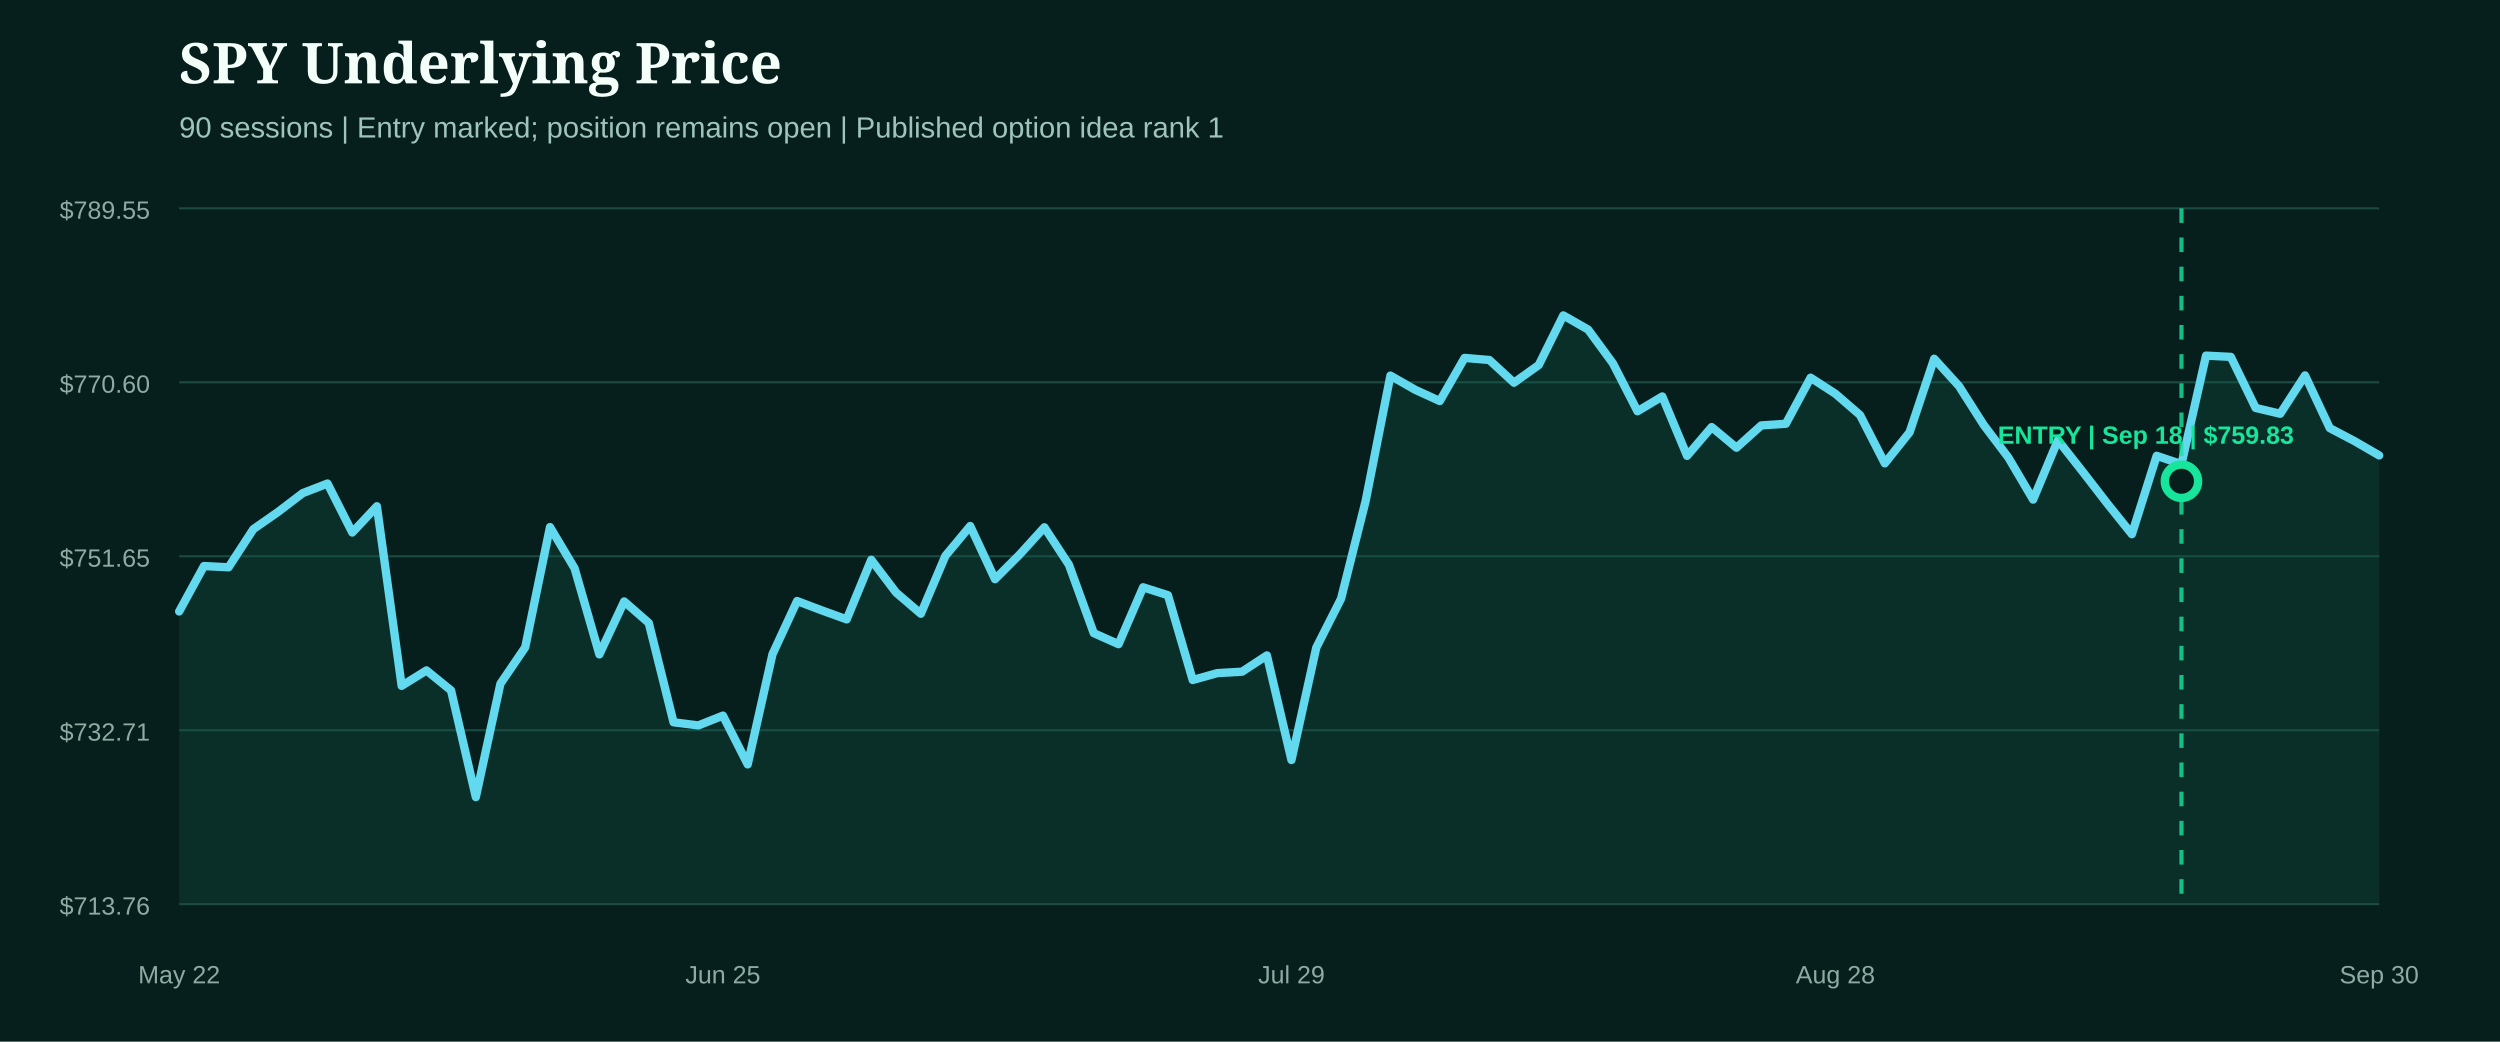
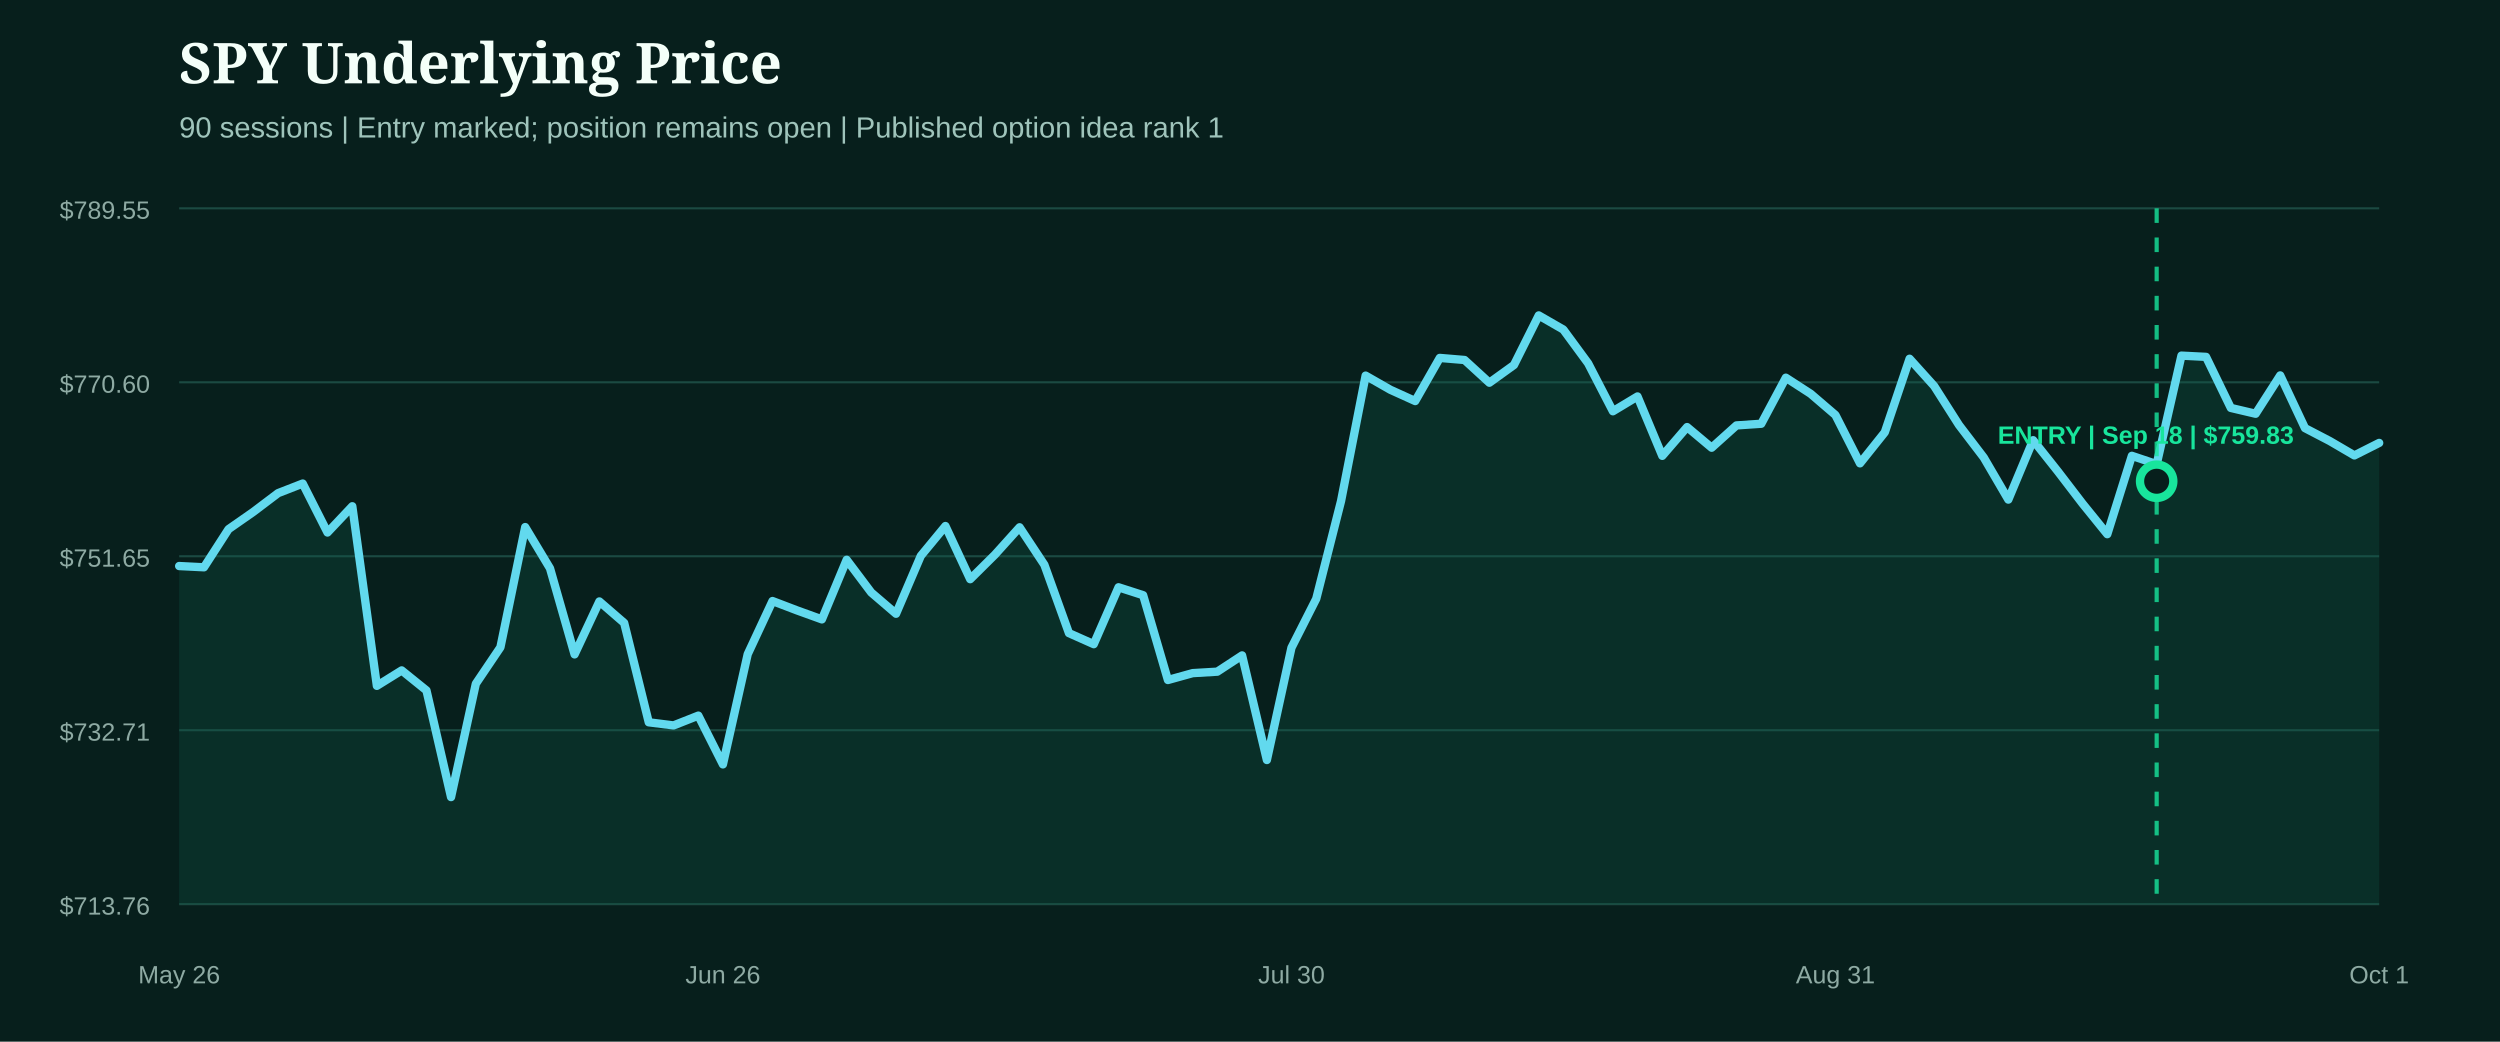
<svg xmlns="http://www.w3.org/2000/svg" width="1200" height="500" viewBox="0 0 1200 500" role="img" aria-label="SPY underlying price from entry">
  <rect width="1200" height="500" fill="#071f1c" />
  <style>.head{fill:#f4fff9;font:800 27px Georgia,serif}.sub{fill:#9fc4bb;font:14px Arial,sans-serif}.axis{fill:#8eaaa3;font:12px Arial,sans-serif}.marker{font:800 12px Arial,sans-serif}</style>
  <text x="86" y="40" class="head">SPY Underlying Price</text>
  <text x="86" y="66" class="sub">90 sessions | Entry marked; position remains open | Published option idea rank 1</text>
  <line x1="86" x2="1142" y1="100.0" y2="100.0" stroke="#1b4a42" stroke-width="1" />
  <text x="72" y="105.0" text-anchor="end" class="axis">$789.55</text>
  <line x1="86" x2="1142" y1="183.5" y2="183.5" stroke="#1b4a42" stroke-width="1" />
  <text x="72" y="188.5" text-anchor="end" class="axis">$770.60</text>
  <line x1="86" x2="1142" y1="267.0" y2="267.0" stroke="#1b4a42" stroke-width="1" />
  <text x="72" y="272.0" text-anchor="end" class="axis">$751.65</text>
  <line x1="86" x2="1142" y1="350.5" y2="350.5" stroke="#1b4a42" stroke-width="1" />
  <text x="72" y="355.5" text-anchor="end" class="axis">$732.71</text>
  <line x1="86" x2="1142" y1="434.0" y2="434.0" stroke="#1b4a42" stroke-width="1" />
  <text x="72" y="439.0" text-anchor="end" class="axis">$713.76</text>
-   <path d="M86.0,293.5 L97.9,271.7 L109.7,272.3 L121.6,254.0 L133.5,245.7 L145.3,236.7 L157.2,232.1 L169.1,255.6 L180.9,243.0 L192.8,329.2 L204.7,321.8 L216.5,331.4 L228.4,382.6 L240.2,328.2 L252.1,310.7 L264.0,253.0 L275.8,272.8 L287.7,314.1 L299.6,288.7 L311.4,299.0 L323.3,346.7 L335.2,348.2 L347.0,343.5 L358.9,366.9 L370.8,314.0 L382.6,288.5 L394.5,293.0 L406.4,297.3 L418.2,268.7 L430.1,284.4 L442.0,294.6 L453.8,266.8 L465.7,252.5 L477.6,278.0 L489.4,266.2 L501.3,253.1 L513.1,271.1 L525.0,303.9 L536.9,309.2 L548.7,281.9 L560.6,285.7 L572.5,326.4 L584.3,323.1 L596.2,322.4 L608.1,314.6 L619.9,364.8 L631.8,310.9 L643.7,287.4 L655.5,240.5 L667.4,180.3 L679.3,187.1 L691.1,192.5 L703.0,171.8 L714.9,172.8 L726.7,183.7 L738.6,175.2 L750.4,151.4 L762.3,158.2 L774.2,174.4 L786.0,197.4 L797.9,190.3 L809.8,218.8 L821.6,205.0 L833.5,214.9 L845.4,204.2 L857.2,203.4 L869.1,181.3 L881.0,189.0 L892.8,199.2 L904.7,222.4 L916.6,207.5 L928.4,172.2 L940.3,185.3 L952.2,204.0 L964.0,219.6 L975.9,239.8 L987.8,211.3 L999.6,226.3 L1011.5,241.7 L1023.3,256.4 L1035.2,218.8 L1047.1,222.8 L1058.9,170.7 L1070.8,171.3 L1082.7,195.8 L1094.5,198.6 L1106.4,180.2 L1118.3,205.5 L1130.1,211.7 L1142.0,218.6 L1142.0,434.0 L86.0,434.0 Z" fill="#0f5949" opacity="0.28" />
-   <path d="M86.0,293.5 L97.9,271.7 L109.7,272.3 L121.6,254.0 L133.5,245.7 L145.3,236.7 L157.2,232.1 L169.1,255.6 L180.9,243.0 L192.8,329.2 L204.7,321.8 L216.5,331.4 L228.4,382.6 L240.2,328.2 L252.1,310.7 L264.0,253.0 L275.8,272.8 L287.7,314.1 L299.6,288.7 L311.4,299.0 L323.3,346.7 L335.2,348.2 L347.0,343.5 L358.9,366.9 L370.8,314.0 L382.6,288.5 L394.5,293.0 L406.4,297.3 L418.2,268.7 L430.1,284.4 L442.0,294.6 L453.8,266.8 L465.7,252.5 L477.6,278.0 L489.4,266.2 L501.3,253.1 L513.1,271.1 L525.0,303.9 L536.9,309.2 L548.7,281.9 L560.6,285.7 L572.5,326.4 L584.3,323.1 L596.2,322.4 L608.1,314.6 L619.9,364.8 L631.8,310.9 L643.7,287.4 L655.5,240.5 L667.4,180.3 L679.3,187.1 L691.1,192.5 L703.0,171.8 L714.9,172.8 L726.7,183.7 L738.6,175.2 L750.4,151.4 L762.3,158.2 L774.2,174.4 L786.0,197.4 L797.9,190.3 L809.8,218.8 L821.6,205.0 L833.5,214.9 L845.4,204.2 L857.2,203.4 L869.1,181.3 L881.0,189.0 L892.8,199.2 L904.7,222.4 L916.6,207.5 L928.4,172.2 L940.3,185.3 L952.2,204.0 L964.0,219.6 L975.9,239.8 L987.8,211.3 L999.6,226.3 L1011.5,241.7 L1023.3,256.4 L1035.2,218.8 L1047.1,222.8 L1058.9,170.7 L1070.8,171.3 L1082.7,195.8 L1094.5,198.6 L1106.4,180.2 L1118.3,205.5 L1130.1,211.7 L1142.0,218.6" fill="none" stroke="#62d9ee" stroke-width="4" stroke-linecap="round" stroke-linejoin="round" />
+   <path d="M86.0,271.7 L97.9,272.3 L109.7,254.0 L121.6,245.7 L133.5,236.7 L145.3,232.1 L157.2,255.6 L169.1,243.0 L180.9,329.2 L192.8,321.8 L204.7,331.4 L216.5,382.6 L228.4,328.2 L240.2,310.7 L252.1,253.0 L264.0,272.8 L275.8,314.1 L287.7,288.7 L299.6,299.0 L311.4,346.7 L323.3,348.2 L335.2,343.5 L347.0,366.9 L358.9,314.0 L370.8,288.5 L382.6,293.0 L394.5,297.3 L406.4,268.7 L418.2,284.4 L430.1,294.6 L442.0,266.8 L453.8,252.5 L465.7,278.0 L477.6,266.2 L489.4,253.1 L501.3,271.1 L513.1,303.9 L525.0,309.2 L536.9,281.9 L548.7,285.7 L560.6,326.4 L572.5,323.1 L584.3,322.4 L596.2,314.6 L608.1,364.8 L619.9,310.9 L631.8,287.4 L643.7,240.5 L655.5,180.3 L667.4,187.1 L679.3,192.5 L691.1,171.8 L703.0,172.8 L714.9,183.7 L726.7,175.2 L738.6,151.4 L750.4,158.2 L762.3,174.4 L774.2,197.4 L786.0,190.3 L797.9,218.8 L809.8,205.0 L821.6,214.9 L833.5,204.2 L845.4,203.4 L857.2,181.3 L869.1,189.0 L881.0,199.2 L892.8,222.4 L904.7,207.5 L916.6,172.2 L928.4,185.3 L940.3,204.0 L952.2,219.6 L964.0,239.8 L975.9,211.3 L987.8,226.3 L999.6,241.7 L1011.5,256.4 L1023.3,218.8 L1035.2,222.8 L1047.1,170.7 L1058.9,171.3 L1070.8,195.8 L1082.7,198.6 L1094.5,180.2 L1106.4,205.5 L1118.3,211.7 L1130.1,218.6 L1142.0,212.6 L1142.0,434.0 L86.0,434.0 Z" fill="#0f5949" opacity="0.28" />
+   <path d="M86.0,271.7 L97.9,272.3 L109.7,254.0 L121.6,245.7 L133.5,236.7 L145.3,232.1 L157.2,255.6 L169.1,243.0 L180.9,329.2 L192.8,321.8 L204.7,331.4 L216.5,382.6 L228.4,328.2 L240.2,310.7 L252.1,253.0 L264.0,272.8 L275.8,314.1 L287.7,288.7 L299.6,299.0 L311.4,346.7 L323.3,348.2 L335.2,343.5 L347.0,366.9 L358.9,314.0 L370.8,288.5 L382.6,293.0 L394.5,297.3 L406.4,268.7 L418.2,284.4 L430.1,294.6 L442.0,266.8 L453.8,252.5 L465.7,278.0 L477.6,266.2 L489.4,253.1 L501.3,271.1 L513.1,303.9 L525.0,309.2 L536.9,281.9 L548.7,285.7 L560.6,326.4 L572.5,323.1 L584.3,322.4 L596.2,314.6 L608.1,364.8 L619.9,310.9 L631.8,287.4 L643.7,240.5 L655.5,180.3 L667.4,187.1 L679.3,192.5 L691.1,171.8 L703.0,172.8 L714.9,183.7 L726.7,175.2 L738.6,151.4 L750.4,158.2 L762.3,174.4 L774.2,197.4 L786.0,190.3 L797.9,218.8 L809.8,205.0 L821.6,214.9 L833.5,204.2 L845.4,203.4 L857.2,181.3 L869.1,189.0 L881.0,199.2 L892.8,222.4 L904.7,207.5 L916.6,172.2 L928.4,185.3 L940.3,204.0 L952.2,219.6 L964.0,239.8 L975.9,211.3 L987.8,226.3 L999.6,241.7 L1011.5,256.4 L1023.3,218.8 L1035.2,222.8 L1047.1,170.7 L1058.9,171.3 L1070.8,195.8 L1082.7,198.6 L1094.5,180.2 L1106.4,205.5 L1118.3,211.7 L1130.1,218.6 L1142.0,212.6" fill="none" stroke="#62d9ee" stroke-width="4" stroke-linecap="round" stroke-linejoin="round" />
  <g>
-     <line x1="1047.1" x2="1047.1" y1="100" y2="434" stroke="#18e59c" stroke-width="2" stroke-dasharray="7 7" opacity="0.8" />
-     <circle cx="1047.1" cy="231.0" r="8" fill="#071f1c" stroke="#18e59c" stroke-width="4" />
+     <line x1="1035.2" x2="1035.2" y1="100" y2="434" stroke="#18e59c" stroke-width="2" stroke-dasharray="7 7" opacity="0.8" />
+     <circle cx="1035.2" cy="231.0" r="8" fill="#071f1c" stroke="#18e59c" stroke-width="4" />
    <text x="1030.0" y="213.0" text-anchor="middle" class="marker" fill="#18e59c">ENTRY | Sep 18 | $759.83</text>
  </g>
-   <text x="86.0" y="472" text-anchor="middle" class="axis">May 22</text>
-   <text x="347.0" y="472" text-anchor="middle" class="axis">Jun 25</text>
-   <text x="619.9" y="472" text-anchor="middle" class="axis">Jul 29</text>
-   <text x="881.0" y="472" text-anchor="middle" class="axis">Aug 28</text>
-   <text x="1142.0" y="472" text-anchor="middle" class="axis">Sep 30</text>
+   <text x="86.0" y="472" text-anchor="middle" class="axis">May 26</text>
+   <text x="347.0" y="472" text-anchor="middle" class="axis">Jun 26</text>
+   <text x="619.9" y="472" text-anchor="middle" class="axis">Jul 30</text>
+   <text x="881.0" y="472" text-anchor="middle" class="axis">Aug 31</text>
+   <text x="1142.0" y="472" text-anchor="middle" class="axis">Oct 1</text>
</svg>
